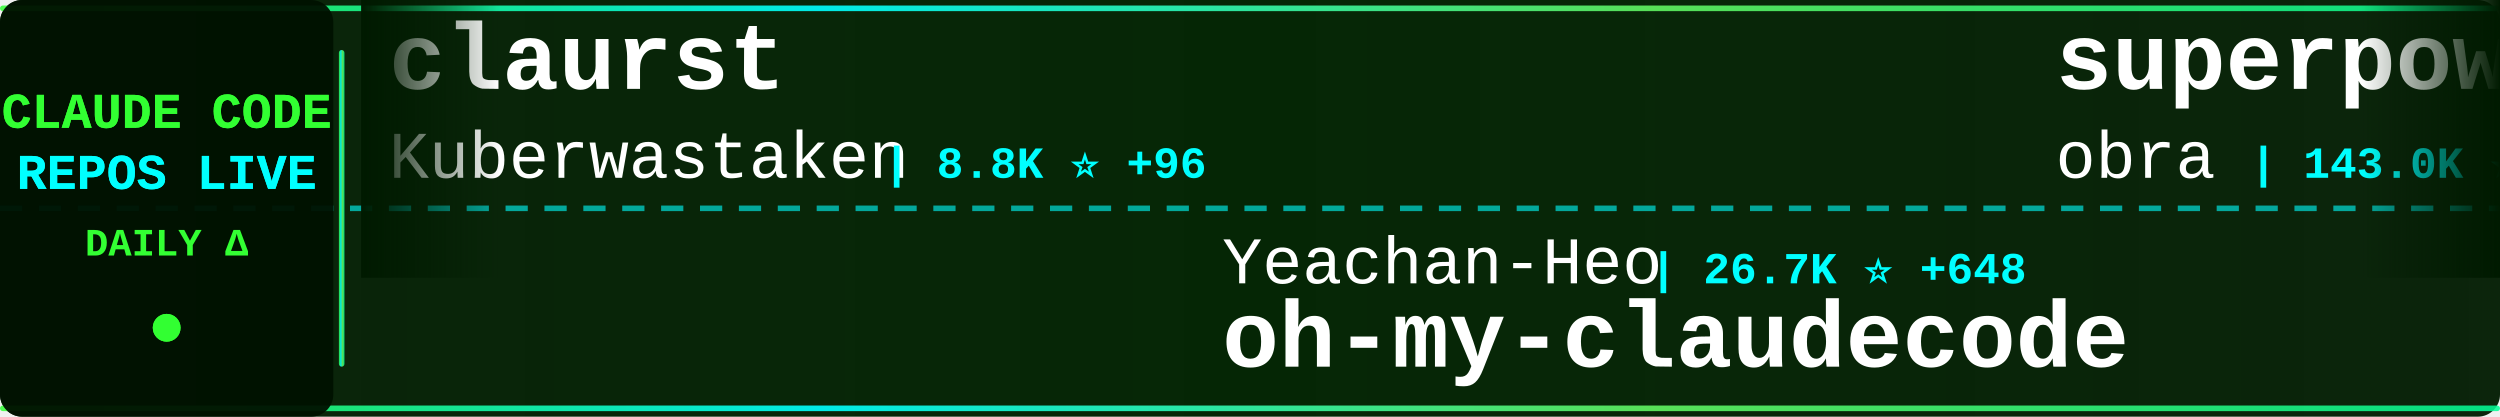
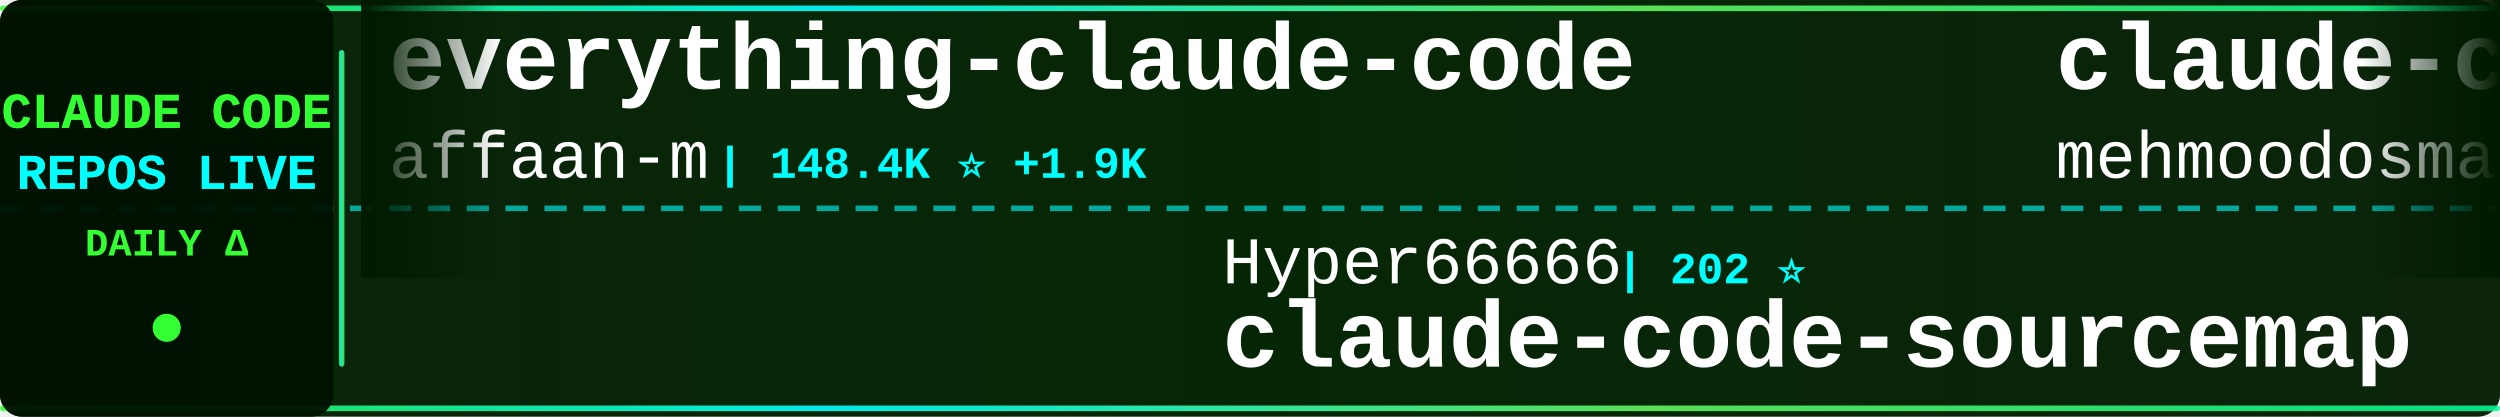
<svg xmlns="http://www.w3.org/2000/svg" width="900" height="150">
  <defs>
    <linearGradient id="tickerBg" x1="0%" y1="0%" x2="100%" y2="0%">
      <stop offset="0%" style="stop-color:#001a00;stop-opacity:0.95" />
      <stop offset="50%" style="stop-color:#002200;stop-opacity:0.98" />
      <stop offset="100%" style="stop-color:#001a00;stop-opacity:0.95" />
    </linearGradient>
    <linearGradient id="borderGrad" x1="0%" y1="0%" x2="100%" y2="0%">
      <stop offset="0%" style="stop-color:#33ff33;stop-opacity:0.85">
        <animate attributeName="stop-opacity" values="0.85;1;0.85" dur="2s" repeatCount="indefinite" />
      </stop>
      <stop offset="33%" style="stop-color:#00ffff;stop-opacity:0.9">
        <animate attributeName="stop-opacity" values="0.9;1;0.9" dur="2.2s" repeatCount="indefinite" />
      </stop>
      <stop offset="66%" style="stop-color:#66ff66;stop-opacity:0.85">
        <animate attributeName="stop-opacity" values="0.85;1;0.85" dur="1.8s" repeatCount="indefinite" />
      </stop>
      <stop offset="100%" style="stop-color:#00ff99;stop-opacity:0.85">
        <animate attributeName="stop-opacity" values="0.85;1;0.85" dur="2s" repeatCount="indefinite" />
      </stop>
    </linearGradient>
    <filter id="textGlow">
      <feGaussianBlur stdDeviation="0.1" result="coloredBlur" />
      <feMerge>
        <feMergeNode in="coloredBlur" />
        <feMergeNode in="SourceGraphic" />
      </feMerge>
    </filter>
    <filter id="metricGlow">
      <feGaussianBlur stdDeviation="0.2" result="coloredBlur" />
      <feMerge>
        <feMergeNode in="coloredBlur" />
        <feMergeNode in="SourceGraphic" />
      </feMerge>
    </filter>
    <linearGradient id="leftFade" x1="0%" y1="0%" x2="100%" y2="0%">
      <stop offset="0%" style="stop-color:#001a00;stop-opacity:1" />
      <stop offset="100%" style="stop-color:#001a00;stop-opacity:0" />
    </linearGradient>
    <linearGradient id="rightFade" x1="0%" y1="0%" x2="100%" y2="0%">
      <stop offset="0%" style="stop-color:#001a00;stop-opacity:0" />
      <stop offset="100%" style="stop-color:#001a00;stop-opacity:1" />
    </linearGradient>
  </defs>
  <rect width="900" height="150" fill="url(#tickerBg)" rx="8" />
  <rect x="0" y="2" width="900" height="2" fill="url(#borderGrad)" rx="1" />
  <rect x="0" y="146" width="900" height="2" fill="url(#borderGrad)" rx="1" />
  <line x1="0" y1="75" x2="900" y2="75" stroke="#00ffff" stroke-width="2" stroke-dasharray="8 6" opacity="0.6" />
  <rect x="0" y="0" width="120" height="150" fill="#001100" opacity="0.95" rx="8" />
  <text x="60" y="46" font-family="'Courier New', monospace" font-size="18" font-weight="bold" fill="#33ff33" text-anchor="middle" filter="url(#textGlow)">
    CLAUDE CODE
  </text>
  <text x="60" y="68" font-family="'Courier New', monospace" font-size="18" font-weight="bold" fill="#00ffff" text-anchor="middle" filter="url(#textGlow)">
    REPOS LIVE
  </text>
  <text x="60" y="92" font-family="'Courier New', monospace" font-size="14" font-weight="bold" fill="#33ff33" text-anchor="middle">
    DAILY Δ
  </text>
  <circle cx="60" cy="118" r="5" fill="#33ff33" filter="url(#metricGlow)">
    <animate attributeName="r" values="4;6;4" dur="1.5s" repeatCount="indefinite" />
    <animate attributeName="opacity" values="0.6;1;0.6" dur="1.5s" repeatCount="indefinite" />
  </circle>
  <rect x="122" y="18" width="2" height="114" fill="url(#borderGrad)" rx="1" />
  <clipPath id="tickerClip">
    <rect x="130" y="0" width="770" height="150" />
  </clipPath>
  <g clip-path="url(#tickerClip)">
    <g id="tickerItems">
      <animateTransform attributeName="transform" attributeType="XML" type="translate" from="0 0" to="-3000 0" dur="54s" repeatCount="indefinite" />
      <g transform="translate(0, 0)">
-         <text x="140" y="32" font-family="'Courier New', monospace" font-size="34" font-weight="bold" fill="#ffffff">claurst</text>
-         <text x="140" y="64" font-family="'Courier New', monospace" font-size="24" font-weight="normal" fill="#ffffff" opacity="1.0">Kuberwastaken</text>
-         <text x="318" y="64" font-family="'Courier New', monospace" font-size="16" font-weight="bold" fill="#00ffff"> | 8.8K ⭐ +96</text>
+         <text x="140" y="32" font-family="'Courier New', monospace" font-size="34" font-weight="bold" fill="#ffffff">everything-claude-code</text>
+         <text x="140" y="64" font-family="'Courier New', monospace" font-size="24" font-weight="normal" fill="#ffffff" opacity="1.0">affaan-m</text>
+         <text x="258" y="64" font-family="'Courier New', monospace" font-size="16" font-weight="bold" fill="#00ffff"> | 148.4K ⭐ +1.9K</text>
      </g>
      <g transform="translate(300, 0)">
-         <text x="140" y="102" font-family="'Courier New', monospace" font-size="24" font-weight="normal" fill="#ffffff" opacity="1.0">Yeachan-Heo</text>
-         <text x="294" y="102" font-family="'Courier New', monospace" font-size="16" font-weight="bold" fill="#00ffff"> | 26.7K ⭐ +648</text>
-         <text x="140" y="132" font-family="'Courier New', monospace" font-size="34" font-weight="bold" fill="#ffffff">oh-my-claudecode</text>
+         <text x="140" y="102" font-family="'Courier New', monospace" font-size="24" font-weight="normal" fill="#ffffff" opacity="1.0">Hyper66666</text>
+         <text x="282" y="102" font-family="'Courier New', monospace" font-size="16" font-weight="bold" fill="#00ffff"> | 202 ⭐</text>
+         <text x="140" y="132" font-family="'Courier New', monospace" font-size="34" font-weight="bold" fill="#ffffff">claude-code-sourcemap</text>
      </g>
      <g transform="translate(600, 0)">
-         <text x="140" y="32" font-family="'Courier New', monospace" font-size="34" font-weight="bold" fill="#ffffff">superpowers</text>
-         <text x="140" y="64" font-family="'Courier New', monospace" font-size="24" font-weight="normal" fill="#ffffff" opacity="1.0">obra</text>
-         <text x="210" y="64" font-family="'Courier New', monospace" font-size="16" font-weight="bold" fill="#00ffff"> | 143.0K ⭐ +2.3K</text>
+         <text x="140" y="32" font-family="'Courier New', monospace" font-size="34" font-weight="bold" fill="#ffffff">claude-code</text>
+         <text x="140" y="64" font-family="'Courier New', monospace" font-size="24" font-weight="normal" fill="#ffffff" opacity="1.0">mehmoodosman</text>
+         <text x="306" y="64" font-family="'Courier New', monospace" font-size="16" font-weight="bold" fill="#00ffff"> | 157 ⭐</text>
      </g>
      <g transform="translate(900, 0)">
-         <text x="140" y="102" font-family="'Courier New', monospace" font-size="24" font-weight="normal" fill="#ffffff" opacity="1.0">lintsinghua</text>
-         <text x="294" y="102" font-family="'Courier New', monospace" font-size="16" font-weight="bold" fill="#00ffff"> | 2.5K ⭐ +75</text>
-         <text x="140" y="132" font-family="'Courier New', monospace" font-size="34" font-weight="bold" fill="#ffffff">claude-code-book</text>
+         <text x="140" y="102" font-family="'Courier New', monospace" font-size="24" font-weight="normal" fill="#ffffff" opacity="1.0">fazxes</text>
+         <text x="234" y="102" font-family="'Courier New', monospace" font-size="16" font-weight="bold" fill="#00ffff"> | 200 ⭐ +1</text>
+         <text x="140" y="132" font-family="'Courier New', monospace" font-size="34" font-weight="bold" fill="#ffffff">Claude-code</text>
      </g>
      <g transform="translate(1200, 0)">
-         <text x="140" y="32" font-family="'Courier New', monospace" font-size="34" font-weight="bold" fill="#ffffff">claude-code-reverse</text>
-         <text x="140" y="64" font-family="'Courier New', monospace" font-size="24" font-weight="normal" fill="#ffffff" opacity="1.0">Yuyz0112</text>
-         <text x="258" y="64" font-family="'Courier New', monospace" font-size="16" font-weight="bold" fill="#00ffff"> | 2.3K ⭐ +4</text>
+         <text x="140" y="32" font-family="'Courier New', monospace" font-size="34" font-weight="bold" fill="#ffffff">claude-code-source</text>
+         <text x="140" y="64" font-family="'Courier New', monospace" font-size="24" font-weight="normal" fill="#ffffff" opacity="1.0">AprilNEA</text>
+         <text x="258" y="64" font-family="'Courier New', monospace" font-size="16" font-weight="bold" fill="#00ffff"> | 370 ⭐ +1</text>
      </g>
      <g transform="translate(1500, 0)">
-         <text x="140" y="102" font-family="'Courier New', monospace" font-size="24" font-weight="normal" fill="#ffffff" opacity="1.0">bfly123</text>
-         <text x="246" y="102" font-family="'Courier New', monospace" font-size="16" font-weight="bold" fill="#00ffff"> | 2.2K ⭐ +13</text>
-         <text x="140" y="132" font-family="'Courier New', monospace" font-size="34" font-weight="bold" fill="#ffffff">claude_code_bridge</text>
+         <text x="140" y="102" font-family="'Courier New', monospace" font-size="24" font-weight="normal" fill="#ffffff" opacity="1.0">kodu-ai</text>
+         <text x="246" y="102" font-family="'Courier New', monospace" font-size="16" font-weight="bold" fill="#00ffff"> | 5.3K ⭐ +1</text>
+         <text x="140" y="132" font-family="'Courier New', monospace" font-size="34" font-weight="bold" fill="#ffffff">claude-coder</text>
      </g>
      <g transform="translate(1800, 0)">
-         <text x="140" y="32" font-family="'Courier New', monospace" font-size="34" font-weight="bold" fill="#ffffff">gstack</text>
-         <text x="140" y="64" font-family="'Courier New', monospace" font-size="24" font-weight="normal" fill="#ffffff" opacity="1.0">garrytan</text>
-         <text x="258" y="64" font-family="'Courier New', monospace" font-size="16" font-weight="bold" fill="#00ffff"> | 67.9K ⭐ +883</text>
+         <text x="140" y="32" font-family="'Courier New', monospace" font-size="34" font-weight="bold" fill="#ffffff">claude-code-proxy</text>
+         <text x="140" y="64" font-family="'Courier New', monospace" font-size="24" font-weight="normal" fill="#ffffff" opacity="1.0">1rgs</text>
+         <text x="210" y="64" font-family="'Courier New', monospace" font-size="16" font-weight="bold" fill="#00ffff"> | 3.4K ⭐ +8</text>
      </g>
      <g transform="translate(2100, 0)">
-         <text x="140" y="102" font-family="'Courier New', monospace" font-size="24" font-weight="normal" fill="#ffffff" opacity="1.0">disler</text>
-         <text x="234" y="102" font-family="'Courier New', monospace" font-size="16" font-weight="bold" fill="#00ffff"> | 3.5K ⭐ +6</text>
-         <text x="140" y="132" font-family="'Courier New', monospace" font-size="34" font-weight="bold" fill="#ffffff">claude-code-hooks-master...</text>
+         <text x="140" y="102" font-family="'Courier New', monospace" font-size="24" font-weight="normal" fill="#ffffff" opacity="1.0">anthropics</text>
+         <text x="282" y="102" font-family="'Courier New', monospace" font-size="16" font-weight="bold" fill="#00ffff"> | 16.5K ⭐ +116</text>
+         <text x="140" y="132" font-family="'Courier New', monospace" font-size="34" font-weight="bold" fill="#ffffff">claude-plugins-official</text>
      </g>
      <g transform="translate(2400, 0)">
-         <text x="140" y="32" font-family="'Courier New', monospace" font-size="34" font-weight="bold" fill="#ffffff">claude-code-sourcemap</text>
-         <text x="140" y="64" font-family="'Courier New', monospace" font-size="24" font-weight="normal" fill="#ffffff" opacity="1.0">ChinaSiro</text>
-         <text x="270" y="64" font-family="'Courier New', monospace" font-size="16" font-weight="bold" fill="#00ffff"> | 8.7K ⭐ +66</text>
+         <text x="140" y="32" font-family="'Courier New', monospace" font-size="34" font-weight="bold" fill="#ffffff">Claude-Code-Usage-Monito...</text>
+         <text x="140" y="64" font-family="'Courier New', monospace" font-size="24" font-weight="normal" fill="#ffffff" opacity="1.0">Maciek-roboblog</text>
+         <text x="342" y="64" font-family="'Courier New', monospace" font-size="16" font-weight="bold" fill="#00ffff"> | 7.4K ⭐ +31</text>
      </g>
      <g transform="translate(2700, 0)">
-         <text x="140" y="102" font-family="'Courier New', monospace" font-size="24" font-weight="normal" fill="#ffffff" opacity="1.0">RishabhK103</text>
-         <text x="294" y="102" font-family="'Courier New', monospace" font-size="16" font-weight="bold" fill="#00ffff"> | 53 ⭐ +1</text>
-         <text x="140" y="132" font-family="'Courier New', monospace" font-size="34" font-weight="bold" fill="#ffffff">claude-code</text>
+         <text x="140" y="102" font-family="'Courier New', monospace" font-size="24" font-weight="normal" fill="#ffffff" opacity="1.0">anthropics</text>
+         <text x="282" y="102" font-family="'Courier New', monospace" font-size="16" font-weight="bold" fill="#00ffff"> | 4.2K ⭐ +20</text>
+         <text x="140" y="132" font-family="'Courier New', monospace" font-size="34" font-weight="bold" fill="#ffffff">claude-code-security-rev...</text>
      </g>
      <g transform="translate(3000, 0)">
-         <text x="140" y="32" font-family="'Courier New', monospace" font-size="34" font-weight="bold" fill="#ffffff">claurst</text>
-         <text x="140" y="64" font-family="'Courier New', monospace" font-size="24" font-weight="normal" fill="#ffffff" opacity="1.0">Kuberwastaken</text>
-         <text x="318" y="64" font-family="'Courier New', monospace" font-size="16" font-weight="bold" fill="#00ffff"> | 8.8K ⭐ +96</text>
+         <text x="140" y="32" font-family="'Courier New', monospace" font-size="34" font-weight="bold" fill="#ffffff">everything-claude-code</text>
+         <text x="140" y="64" font-family="'Courier New', monospace" font-size="24" font-weight="normal" fill="#ffffff" opacity="1.0">affaan-m</text>
+         <text x="258" y="64" font-family="'Courier New', monospace" font-size="16" font-weight="bold" fill="#00ffff"> | 148.4K ⭐ +1.9K</text>
      </g>
      <g transform="translate(3300, 0)">
-         <text x="140" y="102" font-family="'Courier New', monospace" font-size="24" font-weight="normal" fill="#ffffff" opacity="1.0">Yeachan-Heo</text>
-         <text x="294" y="102" font-family="'Courier New', monospace" font-size="16" font-weight="bold" fill="#00ffff"> | 26.7K ⭐ +648</text>
-         <text x="140" y="132" font-family="'Courier New', monospace" font-size="34" font-weight="bold" fill="#ffffff">oh-my-claudecode</text>
+         <text x="140" y="102" font-family="'Courier New', monospace" font-size="24" font-weight="normal" fill="#ffffff" opacity="1.0">Hyper66666</text>
+         <text x="282" y="102" font-family="'Courier New', monospace" font-size="16" font-weight="bold" fill="#00ffff"> | 202 ⭐</text>
+         <text x="140" y="132" font-family="'Courier New', monospace" font-size="34" font-weight="bold" fill="#ffffff">claude-code-sourcemap</text>
      </g>
      <g transform="translate(3600, 0)">
-         <text x="140" y="32" font-family="'Courier New', monospace" font-size="34" font-weight="bold" fill="#ffffff">superpowers</text>
-         <text x="140" y="64" font-family="'Courier New', monospace" font-size="24" font-weight="normal" fill="#ffffff" opacity="1.0">obra</text>
-         <text x="210" y="64" font-family="'Courier New', monospace" font-size="16" font-weight="bold" fill="#00ffff"> | 143.0K ⭐ +2.3K</text>
+         <text x="140" y="32" font-family="'Courier New', monospace" font-size="34" font-weight="bold" fill="#ffffff">claude-code</text>
+         <text x="140" y="64" font-family="'Courier New', monospace" font-size="24" font-weight="normal" fill="#ffffff" opacity="1.0">mehmoodosman</text>
+         <text x="306" y="64" font-family="'Courier New', monospace" font-size="16" font-weight="bold" fill="#00ffff"> | 157 ⭐</text>
      </g>
      <g transform="translate(3900, 0)">
-         <text x="140" y="102" font-family="'Courier New', monospace" font-size="24" font-weight="normal" fill="#ffffff" opacity="1.0">lintsinghua</text>
-         <text x="294" y="102" font-family="'Courier New', monospace" font-size="16" font-weight="bold" fill="#00ffff"> | 2.5K ⭐ +75</text>
-         <text x="140" y="132" font-family="'Courier New', monospace" font-size="34" font-weight="bold" fill="#ffffff">claude-code-book</text>
+         <text x="140" y="102" font-family="'Courier New', monospace" font-size="24" font-weight="normal" fill="#ffffff" opacity="1.0">fazxes</text>
+         <text x="234" y="102" font-family="'Courier New', monospace" font-size="16" font-weight="bold" fill="#00ffff"> | 200 ⭐ +1</text>
+         <text x="140" y="132" font-family="'Courier New', monospace" font-size="34" font-weight="bold" fill="#ffffff">Claude-code</text>
      </g>
    </g>
  </g>
  <rect x="130" y="0" width="50" height="100" fill="url(#leftFade)" />
  <rect x="850" y="0" width="50" height="100" fill="url(#rightFade)" />
</svg>
